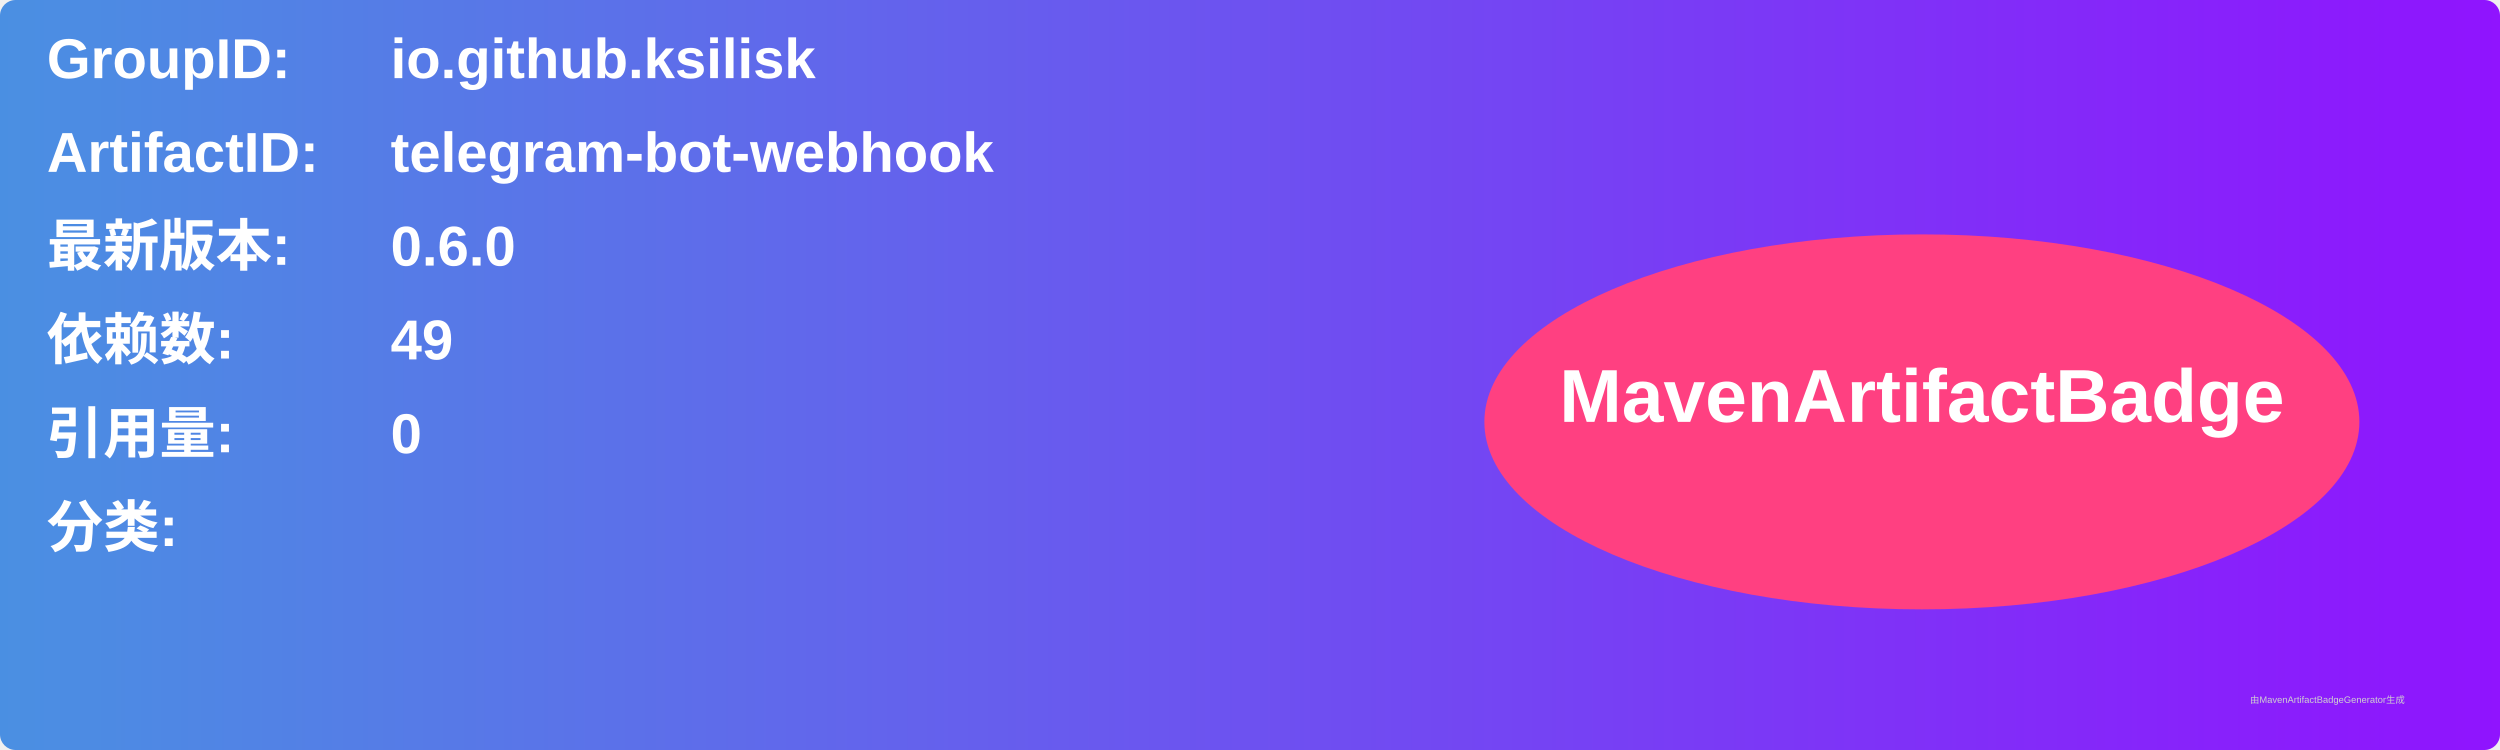
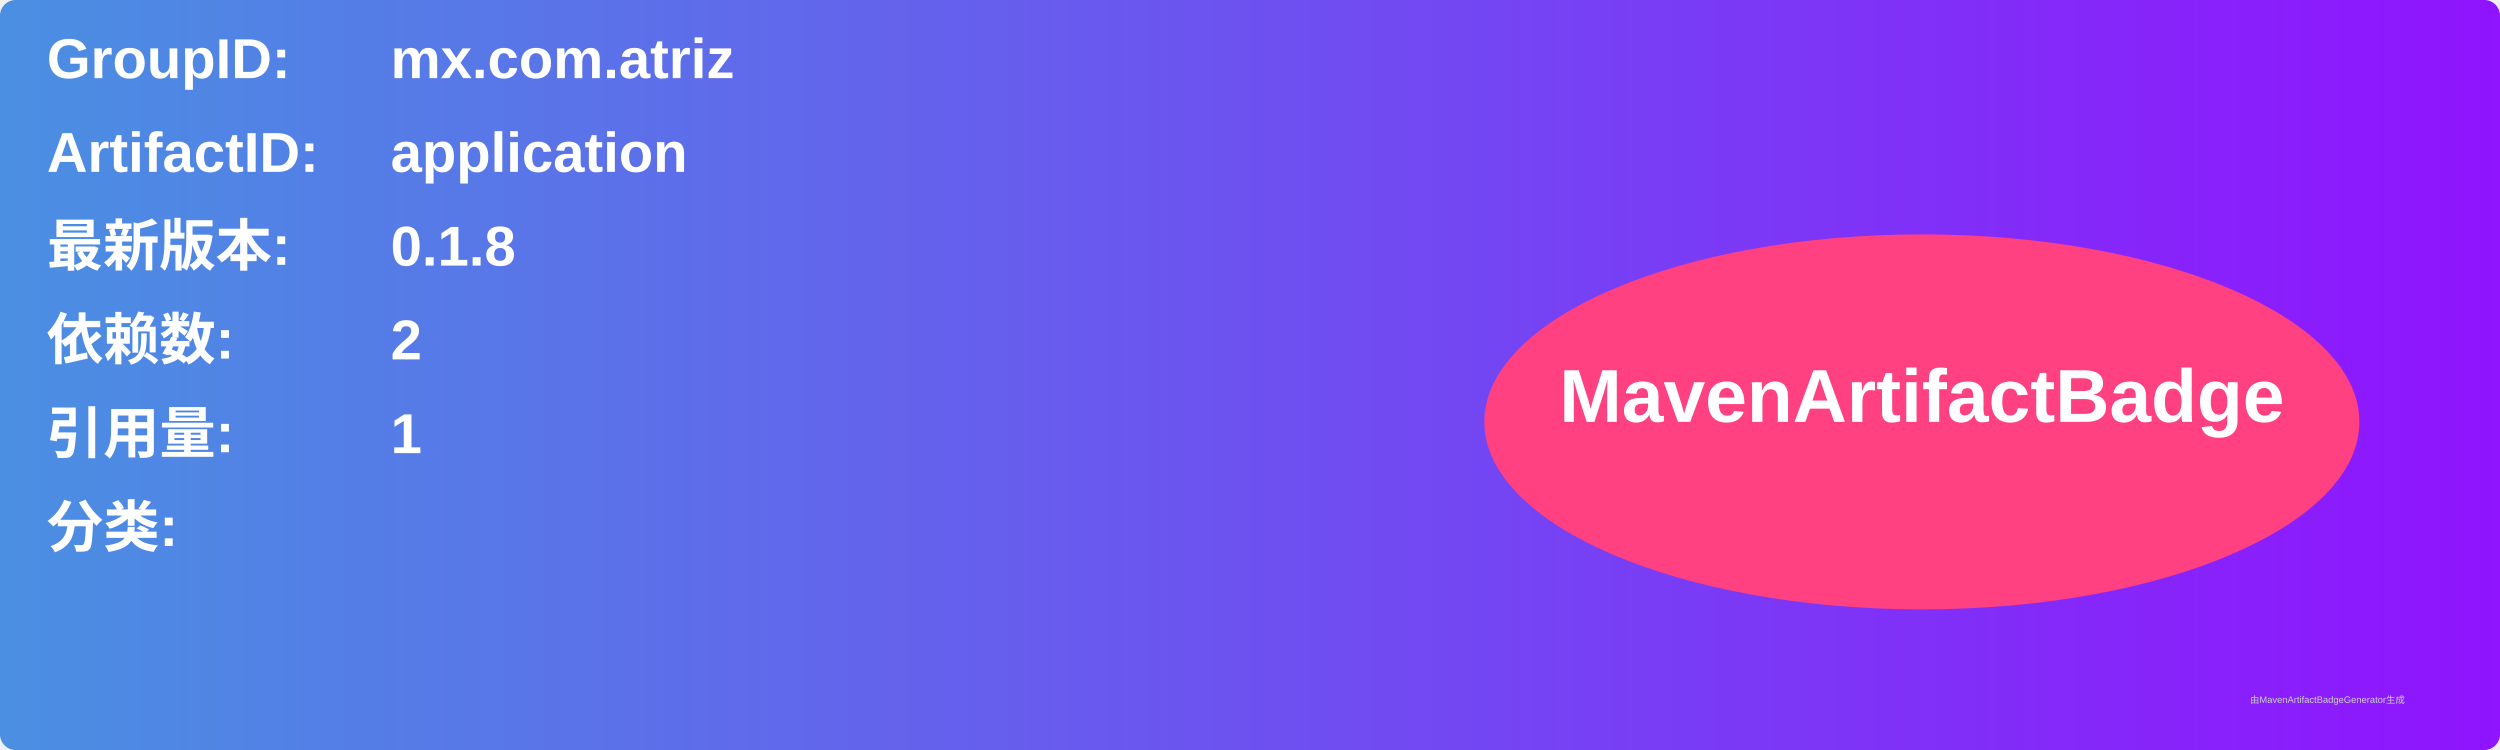
<svg xmlns="http://www.w3.org/2000/svg" width="800" height="240" viewBox="0 0 800 240">
  <linearGradient id="grad" x1="0%" y1="0%" x2="100%" y2="0%">
    <stop offset="0%" stop-color="#4a90e2" />
    <stop offset="100%" stop-color="#9013fe" />
  </linearGradient>
  <rect width="100%" height="100%" rx="5" ry="5" fill="url(#grad)" />
  <g transform="translate(15, 15)">
    <text x="0" y="10" font-family="Arial" font-size="18" fill="white" font-weight="bold" width="260">GroupID:</text>
-     <text x="110" y="10" font-family="Arial" font-size="18" fill="white" font-weight="bold" width="460">io.github.ksilisk</text>
+     <text x="110" y="10" font-family="Arial" font-size="18" fill="white" font-weight="bold" width="460">mx.com.atriz</text>
    <text x="0" y="40" font-family="Arial" font-size="18" fill="white" font-weight="bold" width="260">ArtifactID:</text>
-     <text x="110" y="40" font-family="Arial" font-size="18" fill="white" font-weight="bold" width="460">telegram-bot-webhook</text>
+     <text x="110" y="40" font-family="Arial" font-size="18" fill="white" font-weight="bold" width="460">application</text>
    <text x="0" y="70" font-family="Arial" font-size="18" fill="white" font-weight="bold">最新版本:</text>
    <text x="110" y="70" font-family="Arial" font-size="18" fill="white" font-weight="bold">
-       <tspan font-weight="bold">0.6.0</tspan>
+       <tspan font-weight="bold">0.1.8</tspan>
    </text>
    <text x="0" y="100" font-family="Arial" font-size="18" fill="white" font-weight="bold">依赖数: </text>
    <text x="110" y="100" font-family="Arial" font-size="18" fill="white">
-       <tspan font-weight="bold">49</tspan>
+       <tspan font-weight="bold">2</tspan>
    </text>
    <text x="0" y="130" font-family="Arial" font-size="18" fill="white" font-weight="bold">引用量: </text>
    <text x="110" y="130" font-family="Arial" font-size="18" fill="white">
-       <tspan font-weight="bold">0</tspan>
+       <tspan font-weight="bold">1</tspan>
    </text>
    <text x="0" y="160" font-family="Arial" font-size="18" fill="white" font-weight="bold">分类:</text>
    <text x="10" y="190" font-family="Arial" font-size="10" fill="white">
      <tspan font-weight="bold" />
    </text>
    <ellipse cx="600" cy="120" rx="140" ry="60" fill="#ff4081" />
    <text x="600" y="120" text-anchor="middle" font-family="Arial" font-size="24" fill="white" font-weight="bold">MavenArtifactBadge</text>
  </g>
  <text x="720" y="225" font-family="Arial" font-size="3" fill="#d0d0d0">由MavenArtifactBadgeGenerator生成</text>
</svg>
